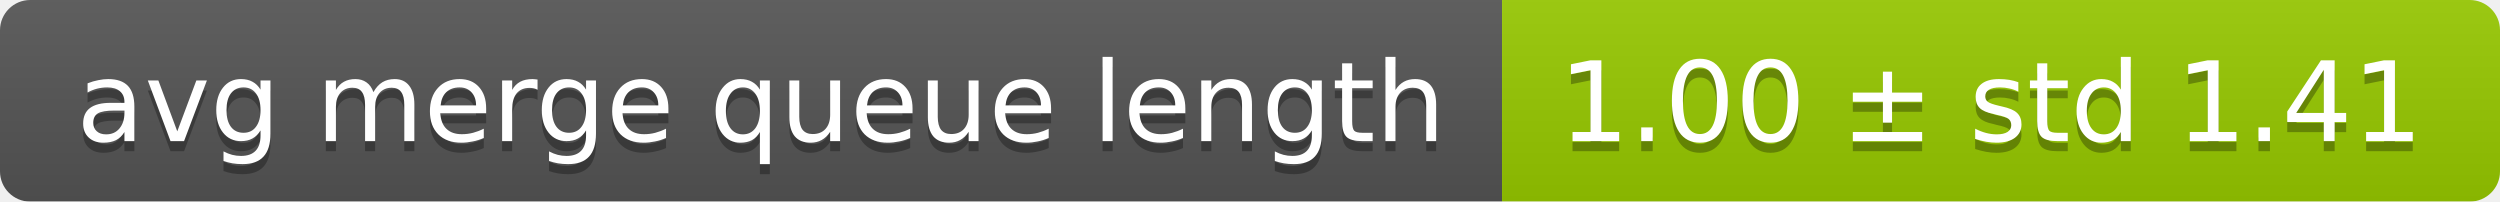
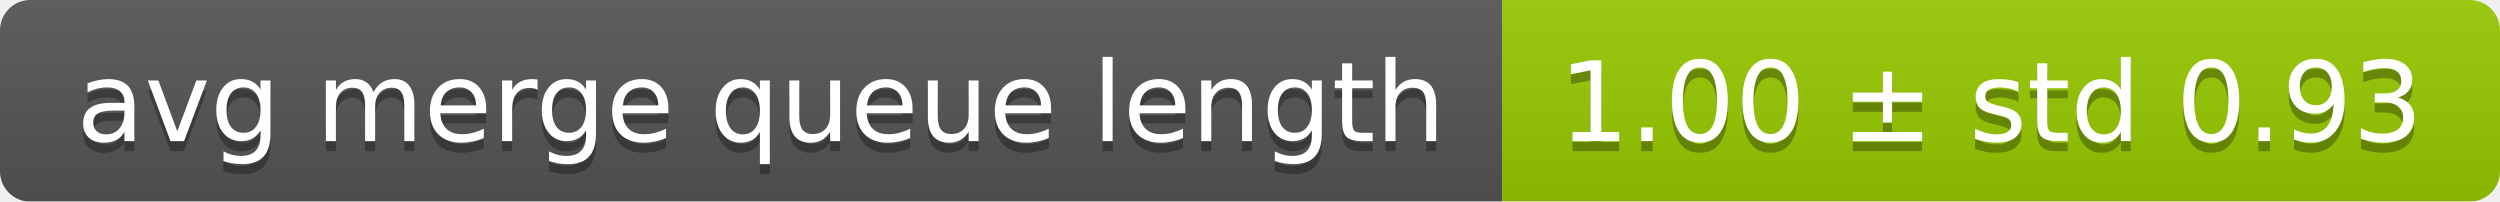
<svg xmlns="http://www.w3.org/2000/svg" width="248" height="20">
  <linearGradient id="smooth" x2="0" y2="100%">
    <stop offset="0" stop-color="#bbb" stop-opacity=".1" />
    <stop offset="1" stop-opacity=".1" />
  </linearGradient>
  <mask id="round">
    <rect width="248" height="20" rx="3" fill="#fff" />
  </mask>
  <g mask="url(#round)">
    <rect width="149" height="20" fill="#555" />
    <rect x="149" width="99" height="20" fill="#97ca00" />
    <rect width="248" height="20" fill="url(#smooth)" />
  </g>
  <g fill="#fff" text-anchor="middle" font-family="DejaVu Sans,Verdana,Geneva,sans-serif" font-size="11">
    <text x="75.5" y="15" fill="#010101" fill-opacity=".3">avg merge queue length</text>
    <text x="75.5" y="14">avg merge queue length</text>
-     <text x="197.5" y="15" fill="#010101" fill-opacity=".3">1.00 ± std 1.41</text>
-     <text x="197.5" y="14">1.00 ± std 1.41</text>
+     <text x="197.5" y="15" fill="#010101" fill-opacity=".3">1.00 ± std 0.93</text>
+     <text x="197.5" y="14">1.00 ± std 0.93</text>
  </g>
</svg>
